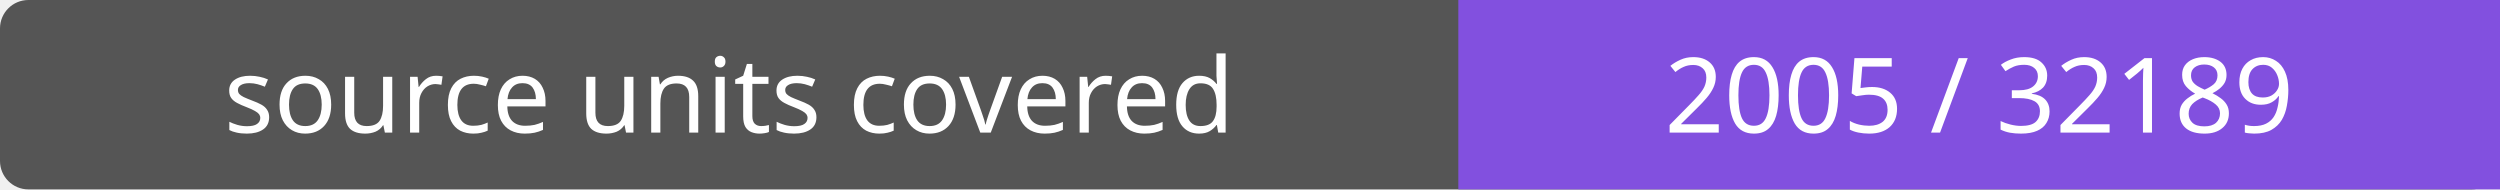
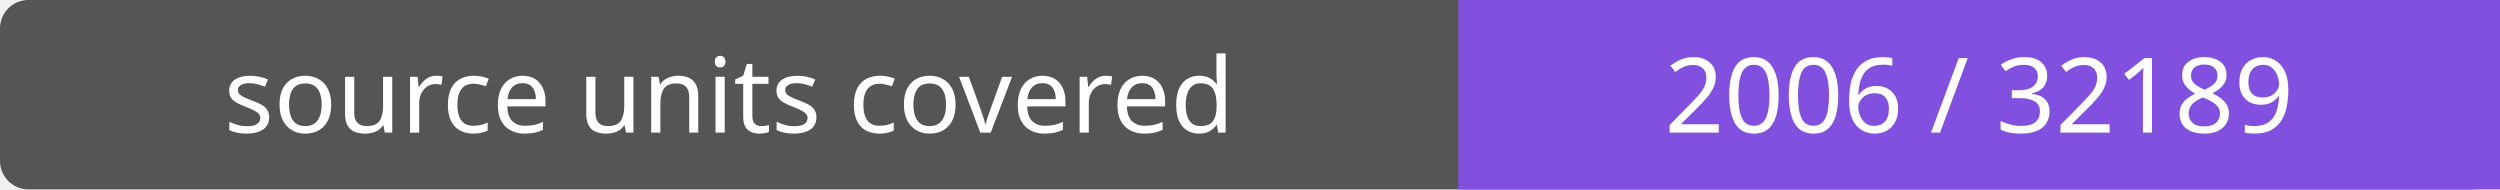
- <svg xmlns="http://www.w3.org/2000/svg" width="264" height="20" role="img" aria-label="source units covered: 2005 / 32189">
+ <svg xmlns="http://www.w3.org/2000/svg" width="264" height="20" role="img" aria-label="source units covered: 2006 / 32189">
  <rect width="264" height="20" rx="3" fill="#555" />
  <path fill="#8250df" d="M154 0h110v20H154z" />
  <g fill="#fff" text-anchor="middle" font-family="Verdana,sans-serif" font-size="11">
    <text x="77.0" y="14">source units covered</text>
-     <text x="209.0" y="14">2005 / 32189</text>
+     <text x="209.0" y="14">2006 / 32189</text>
  </g>
</svg>
